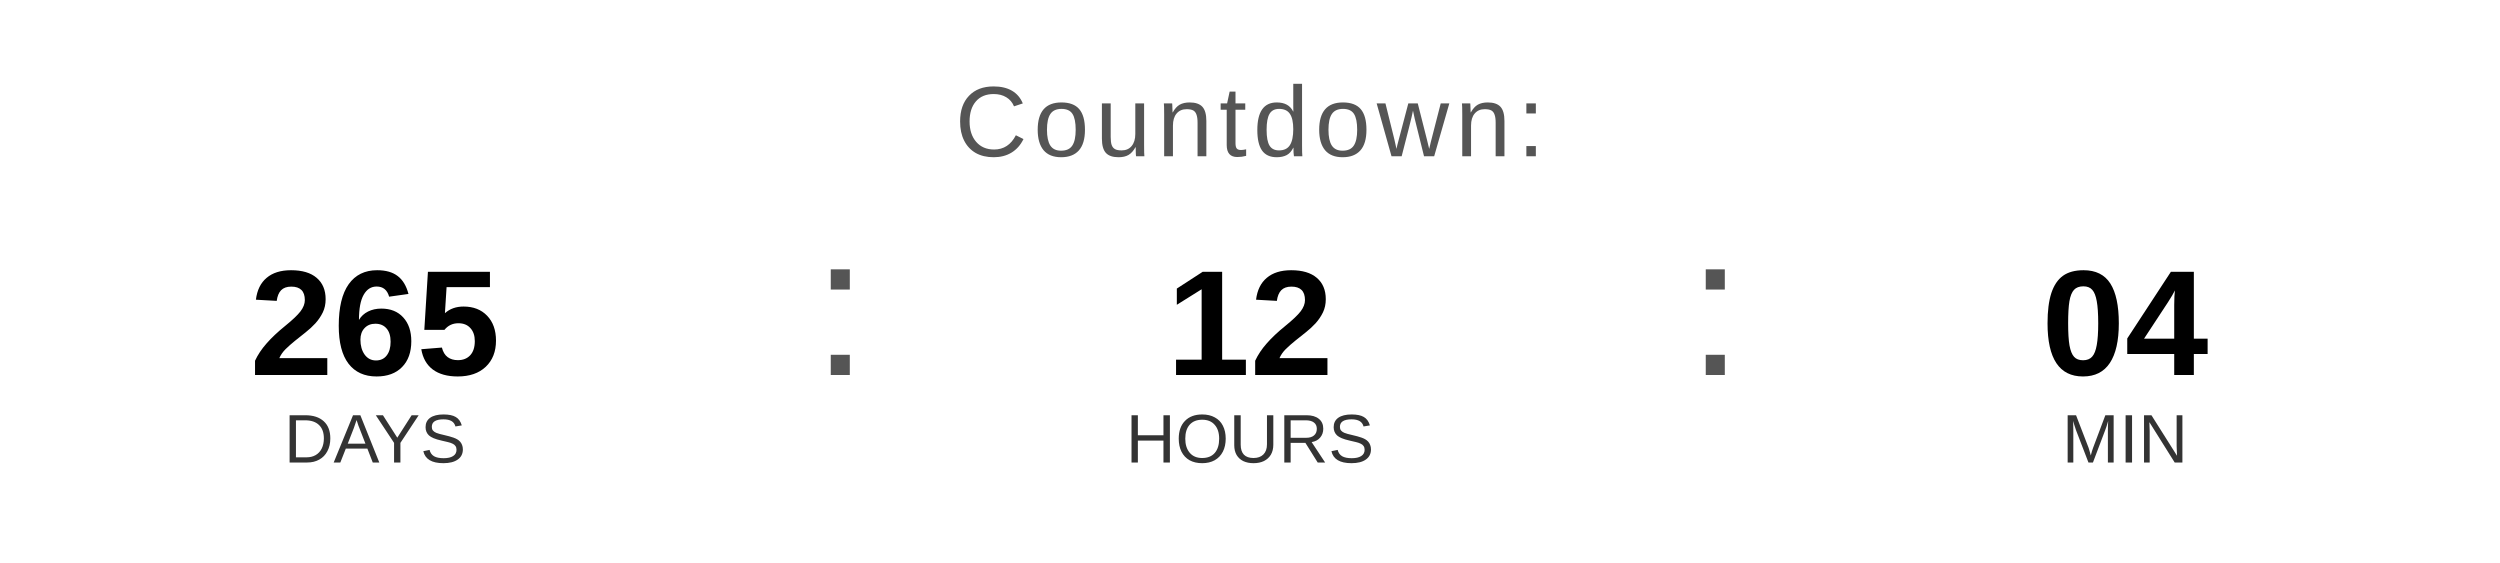
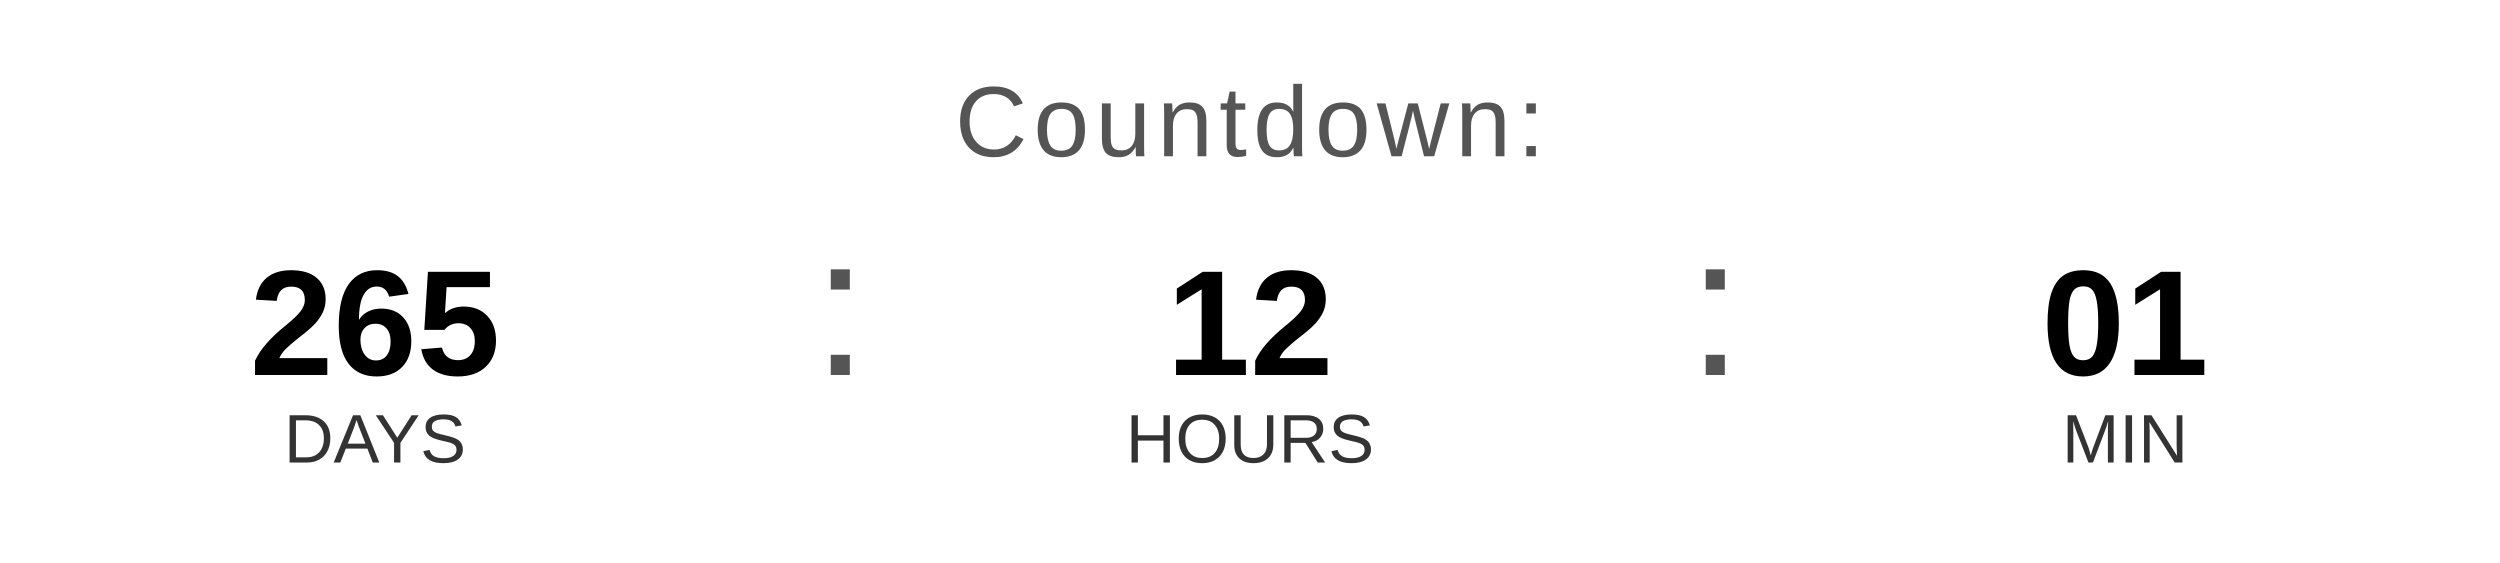
<svg xmlns="http://www.w3.org/2000/svg" width="400" height="90" viewBox="0 0 400 90">
  <text x="200" y="25" font-family="Arial, Helvetica, sans-serif" font-size="16" fill="#555555" text-anchor="middle" letter-spacing="1">
    Countdown:
  </text>
  <text x="60" y="60" font-family="Arial, Helvetica, sans-serif" font-size="24" font-weight="bold" fill="#000000" text-anchor="middle">265</text>
  <text x="60" y="74" font-family="Arial, Helvetica, sans-serif" font-size="11" fill="#333333" text-anchor="middle">DAYS</text>
  <text x="130" y="60" font-family="Arial, sans-serif" font-size="32" fill="#555555">:</text>
  <text x="200" y="60" font-family="Arial, Helvetica, sans-serif" font-size="24" font-weight="bold" fill="#000000" text-anchor="middle">12</text>
  <text x="200" y="74" font-family="Arial, Helvetica, sans-serif" font-size="11" fill="#333333" text-anchor="middle">HOURS</text>
  <text x="270" y="60" font-family="Arial, sans-serif" font-size="32" fill="#555555">:</text>
-   <text x="340" y="60" font-family="Arial, Helvetica, sans-serif" font-size="24" font-weight="bold" fill="#000000" text-anchor="middle">04</text>
+   <text x="340" y="60" font-family="Arial, Helvetica, sans-serif" font-size="24" font-weight="bold" fill="#000000" text-anchor="middle">01</text>
  <text x="340" y="74" font-family="Arial, Helvetica, sans-serif" font-size="11" fill="#333333" text-anchor="middle">MIN</text>
</svg>
